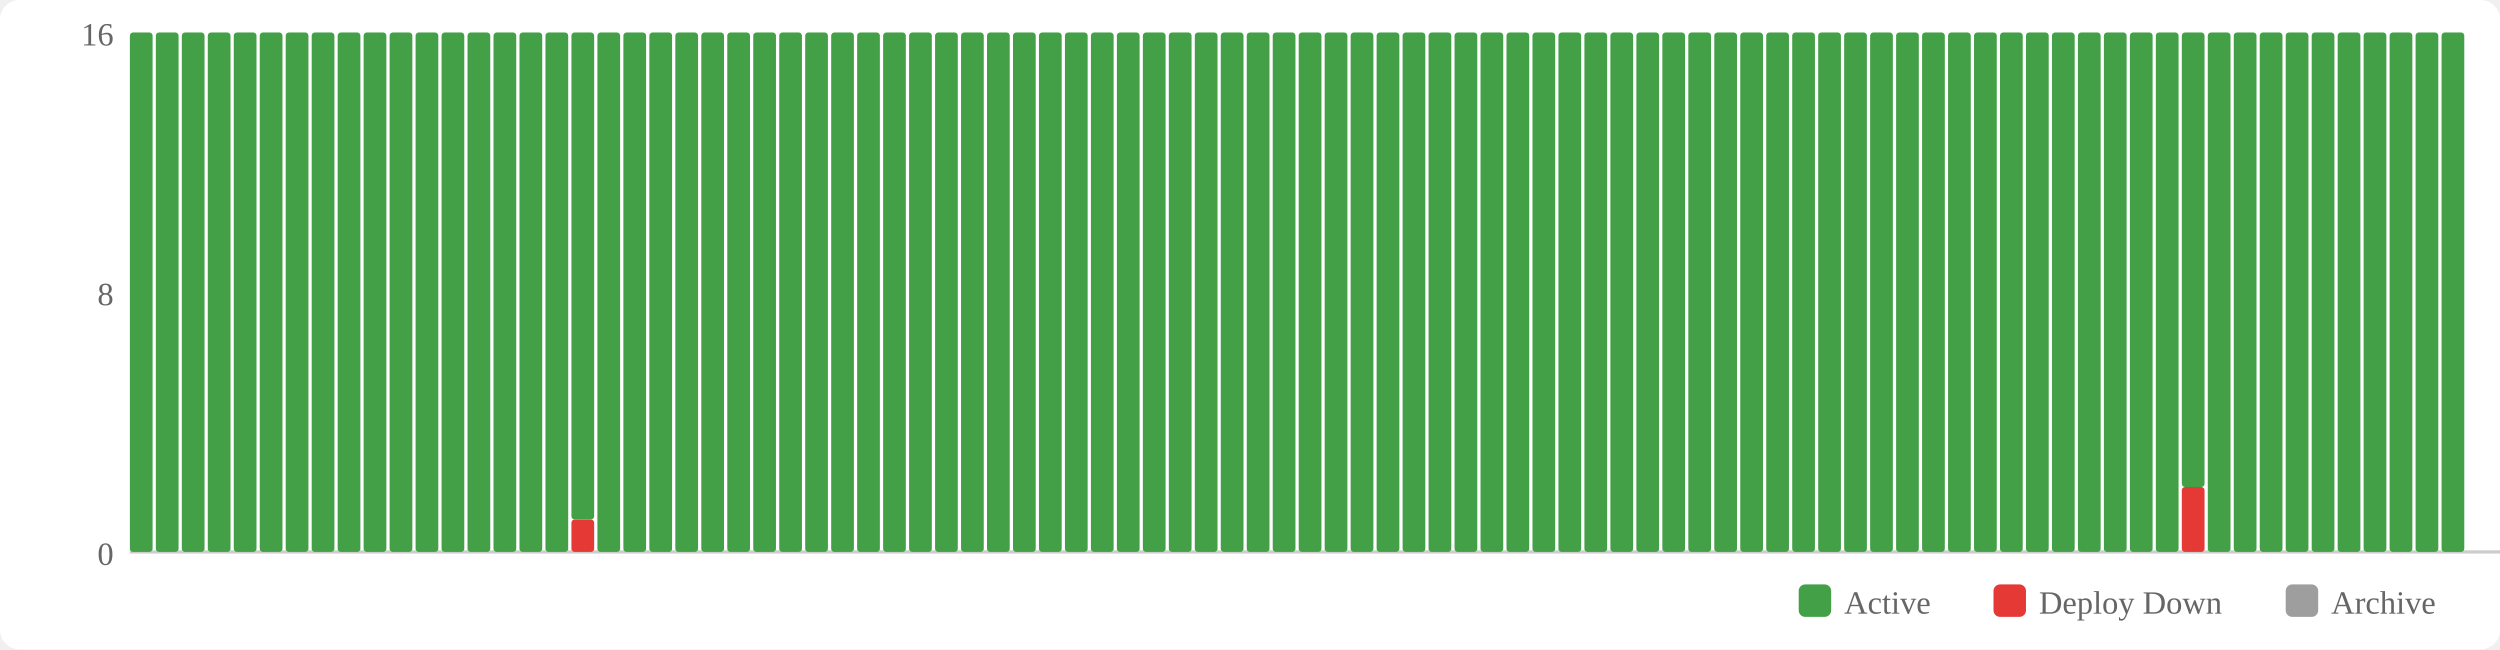
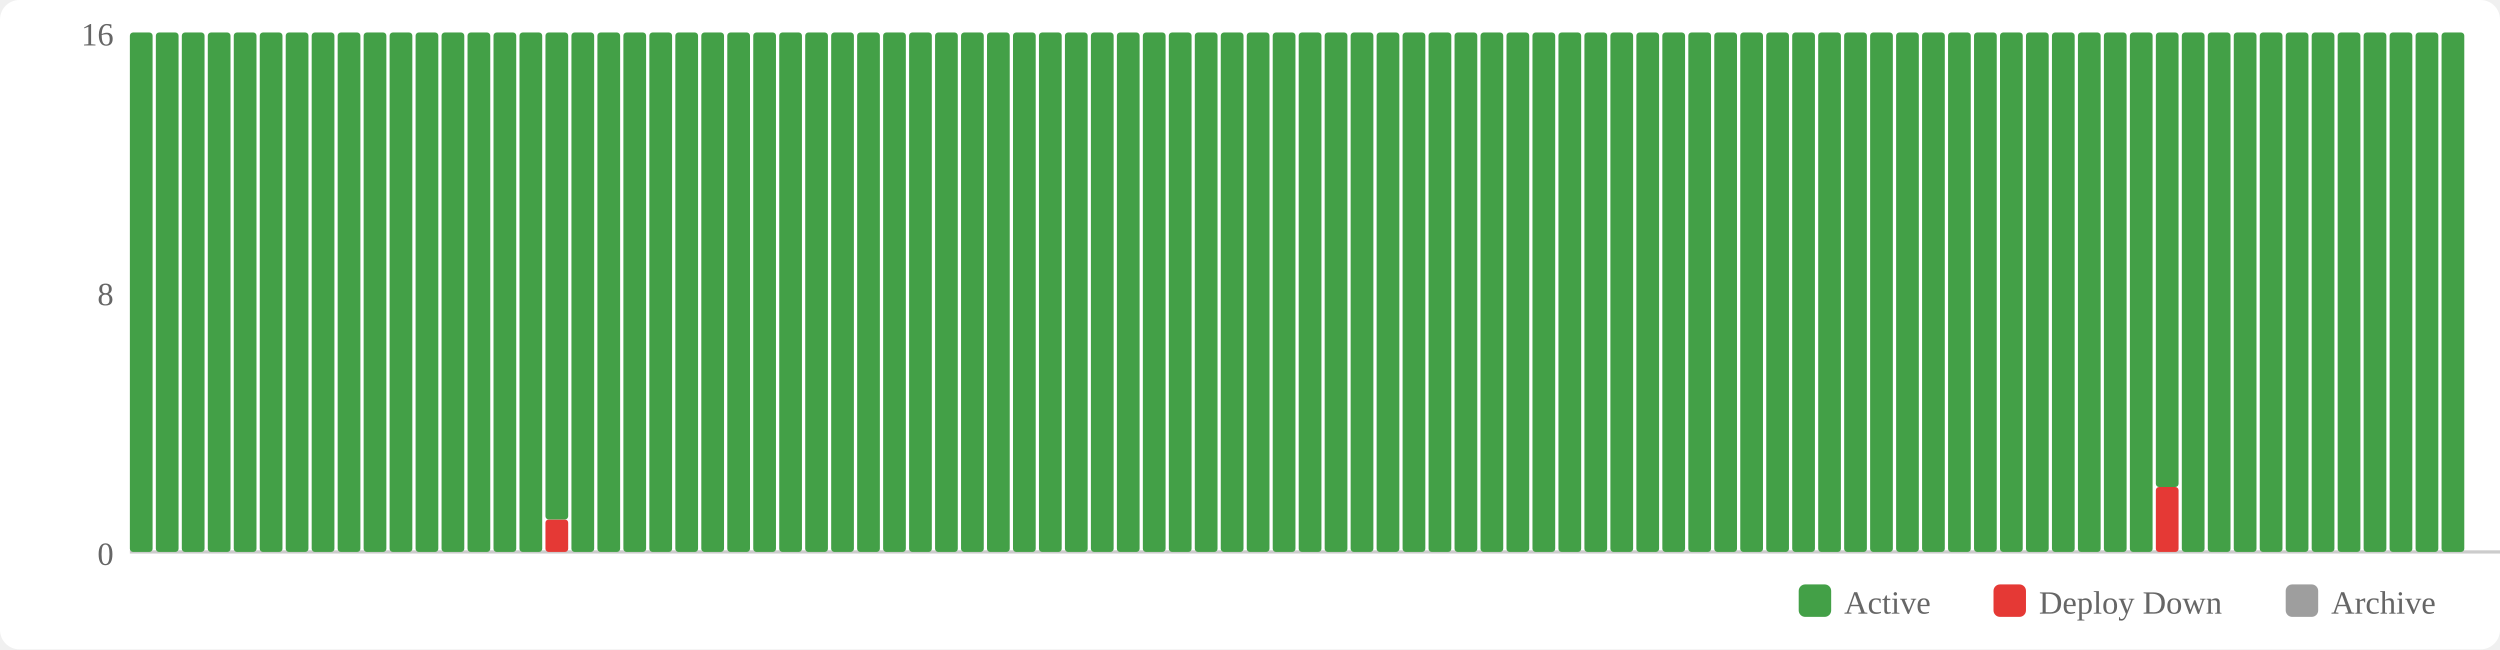
<svg xmlns="http://www.w3.org/2000/svg" width="770" height="200" viewBox="0 0 770 200">
  <rect width="770" height="200" fill="#fff" rx="6" />
  <rect x="554" y="180" width="10" height="10" fill="#43a047" rx="2" />
  <text x="568" y="189" font-size="10" fill="#666">Active</text>
  <rect x="614" y="180" width="10" height="10" fill="#e53935" rx="2" />
  <text x="628" y="189" font-size="10" fill="#666">Deploy Down</text>
  <rect x="704" y="180" width="10" height="10" fill="#9e9e9e" rx="2" />
  <text x="718" y="189" font-size="10" fill="#666">Archive</text>
  <text x="35" y="174" text-anchor="end" font-size="10" fill="#666">0</text>
  <text x="35" y="94" text-anchor="end" font-size="10" fill="#666">8</text>
  <text x="35" y="14" text-anchor="end" font-size="10" fill="#666">16</text>
  <line x1="40" y1="170" x2="770" y2="170" stroke="#ccc" stroke-width="1" />
  <rect x="40" y="10" width="7" height="160" fill="#43a047" rx="1" />
  <rect x="48" y="10" width="7" height="160" fill="#43a047" rx="1" />
  <rect x="56" y="10" width="7" height="160" fill="#43a047" rx="1" />
  <rect x="64" y="10" width="7" height="160" fill="#43a047" rx="1" />
  <rect x="72" y="10" width="7" height="160" fill="#43a047" rx="1" />
  <rect x="80" y="10" width="7" height="160" fill="#43a047" rx="1" />
  <rect x="88" y="10" width="7" height="160" fill="#43a047" rx="1" />
  <rect x="96" y="10" width="7" height="160" fill="#43a047" rx="1" />
  <rect x="104" y="10" width="7" height="160" fill="#43a047" rx="1" />
  <rect x="112" y="10" width="7" height="160" fill="#43a047" rx="1" />
  <rect x="120" y="10" width="7" height="160" fill="#43a047" rx="1" />
  <rect x="128" y="10" width="7" height="160" fill="#43a047" rx="1" />
  <rect x="136" y="10" width="7" height="160" fill="#43a047" rx="1" />
  <rect x="144" y="10" width="7" height="160" fill="#43a047" rx="1" />
  <rect x="152" y="10" width="7" height="160" fill="#43a047" rx="1" />
  <rect x="160" y="10" width="7" height="160" fill="#43a047" rx="1" />
-   <rect x="168" y="10" width="7" height="160" fill="#43a047" rx="1" />
-   <rect x="176" y="160" width="7" height="10" fill="#e53935" rx="1" />
-   <rect x="176" y="10" width="7" height="150" fill="#43a047" rx="1" />
+   <rect x="168" y="160" width="7" height="10" fill="#e53935" rx="1" />
+   <rect x="168" y="10" width="7" height="150" fill="#43a047" rx="1" />
+   <rect x="176" y="10" width="7" height="160" fill="#43a047" rx="1" />
  <rect x="184" y="10" width="7" height="160" fill="#43a047" rx="1" />
  <rect x="192" y="10" width="7" height="160" fill="#43a047" rx="1" />
  <rect x="200" y="10" width="7" height="160" fill="#43a047" rx="1" />
  <rect x="208" y="10" width="7" height="160" fill="#43a047" rx="1" />
  <rect x="216" y="10" width="7" height="160" fill="#43a047" rx="1" />
  <rect x="224" y="10" width="7" height="160" fill="#43a047" rx="1" />
  <rect x="232" y="10" width="7" height="160" fill="#43a047" rx="1" />
  <rect x="240" y="10" width="7" height="160" fill="#43a047" rx="1" />
  <rect x="248" y="10" width="7" height="160" fill="#43a047" rx="1" />
  <rect x="256" y="10" width="7" height="160" fill="#43a047" rx="1" />
  <rect x="264" y="10" width="7" height="160" fill="#43a047" rx="1" />
  <rect x="272" y="10" width="7" height="160" fill="#43a047" rx="1" />
  <rect x="280" y="10" width="7" height="160" fill="#43a047" rx="1" />
  <rect x="288" y="10" width="7" height="160" fill="#43a047" rx="1" />
  <rect x="296" y="10" width="7" height="160" fill="#43a047" rx="1" />
  <rect x="304" y="10" width="7" height="160" fill="#43a047" rx="1" />
  <rect x="312" y="10" width="7" height="160" fill="#43a047" rx="1" />
  <rect x="320" y="10" width="7" height="160" fill="#43a047" rx="1" />
  <rect x="328" y="10" width="7" height="160" fill="#43a047" rx="1" />
  <rect x="336" y="10" width="7" height="160" fill="#43a047" rx="1" />
  <rect x="344" y="10" width="7" height="160" fill="#43a047" rx="1" />
  <rect x="352" y="10" width="7" height="160" fill="#43a047" rx="1" />
  <rect x="360" y="10" width="7" height="160" fill="#43a047" rx="1" />
  <rect x="368" y="10" width="7" height="160" fill="#43a047" rx="1" />
  <rect x="376" y="10" width="7" height="160" fill="#43a047" rx="1" />
  <rect x="384" y="10" width="7" height="160" fill="#43a047" rx="1" />
  <rect x="392" y="10" width="7" height="160" fill="#43a047" rx="1" />
  <rect x="400" y="10" width="7" height="160" fill="#43a047" rx="1" />
  <rect x="408" y="10" width="7" height="160" fill="#43a047" rx="1" />
  <rect x="416" y="10" width="7" height="160" fill="#43a047" rx="1" />
  <rect x="424" y="10" width="7" height="160" fill="#43a047" rx="1" />
  <rect x="432" y="10" width="7" height="160" fill="#43a047" rx="1" />
  <rect x="440" y="10" width="7" height="160" fill="#43a047" rx="1" />
  <rect x="448" y="10" width="7" height="160" fill="#43a047" rx="1" />
  <rect x="456" y="10" width="7" height="160" fill="#43a047" rx="1" />
  <rect x="464" y="10" width="7" height="160" fill="#43a047" rx="1" />
  <rect x="472" y="10" width="7" height="160" fill="#43a047" rx="1" />
  <rect x="480" y="10" width="7" height="160" fill="#43a047" rx="1" />
  <rect x="488" y="10" width="7" height="160" fill="#43a047" rx="1" />
  <rect x="496" y="10" width="7" height="160" fill="#43a047" rx="1" />
  <rect x="504" y="10" width="7" height="160" fill="#43a047" rx="1" />
  <rect x="512" y="10" width="7" height="160" fill="#43a047" rx="1" />
  <rect x="520" y="10" width="7" height="160" fill="#43a047" rx="1" />
  <rect x="528" y="10" width="7" height="160" fill="#43a047" rx="1" />
  <rect x="536" y="10" width="7" height="160" fill="#43a047" rx="1" />
  <rect x="544" y="10" width="7" height="160" fill="#43a047" rx="1" />
  <rect x="552" y="10" width="7" height="160" fill="#43a047" rx="1" />
  <rect x="560" y="10" width="7" height="160" fill="#43a047" rx="1" />
  <rect x="568" y="10" width="7" height="160" fill="#43a047" rx="1" />
  <rect x="576" y="10" width="7" height="160" fill="#43a047" rx="1" />
  <rect x="584" y="10" width="7" height="160" fill="#43a047" rx="1" />
  <rect x="592" y="10" width="7" height="160" fill="#43a047" rx="1" />
  <rect x="600" y="10" width="7" height="160" fill="#43a047" rx="1" />
  <rect x="608" y="10" width="7" height="160" fill="#43a047" rx="1" />
  <rect x="616" y="10" width="7" height="160" fill="#43a047" rx="1" />
  <rect x="624" y="10" width="7" height="160" fill="#43a047" rx="1" />
  <rect x="632" y="10" width="7" height="160" fill="#43a047" rx="1" />
  <rect x="640" y="10" width="7" height="160" fill="#43a047" rx="1" />
  <rect x="648" y="10" width="7" height="160" fill="#43a047" rx="1" />
  <rect x="656" y="10" width="7" height="160" fill="#43a047" rx="1" />
-   <rect x="664" y="10" width="7" height="160" fill="#43a047" rx="1" />
-   <rect x="672" y="150" width="7" height="20" fill="#e53935" rx="1" />
-   <rect x="672" y="10" width="7" height="140" fill="#43a047" rx="1" />
+   <rect x="664" y="150" width="7" height="20" fill="#e53935" rx="1" />
+   <rect x="664" y="10" width="7" height="140" fill="#43a047" rx="1" />
+   <rect x="672" y="10" width="7" height="160" fill="#43a047" rx="1" />
  <rect x="680" y="10" width="7" height="160" fill="#43a047" rx="1" />
  <rect x="688" y="10" width="7" height="160" fill="#43a047" rx="1" />
  <rect x="696" y="10" width="7" height="160" fill="#43a047" rx="1" />
  <rect x="704" y="10" width="7" height="160" fill="#43a047" rx="1" />
  <rect x="712" y="10" width="7" height="160" fill="#43a047" rx="1" />
  <rect x="720" y="10" width="7" height="160" fill="#43a047" rx="1" />
  <rect x="728" y="10" width="7" height="160" fill="#43a047" rx="1" />
  <rect x="736" y="10" width="7" height="160" fill="#43a047" rx="1" />
  <rect x="744" y="10" width="7" height="160" fill="#43a047" rx="1" />
  <rect x="752" y="10" width="7" height="160" fill="#43a047" rx="1" />
</svg>
